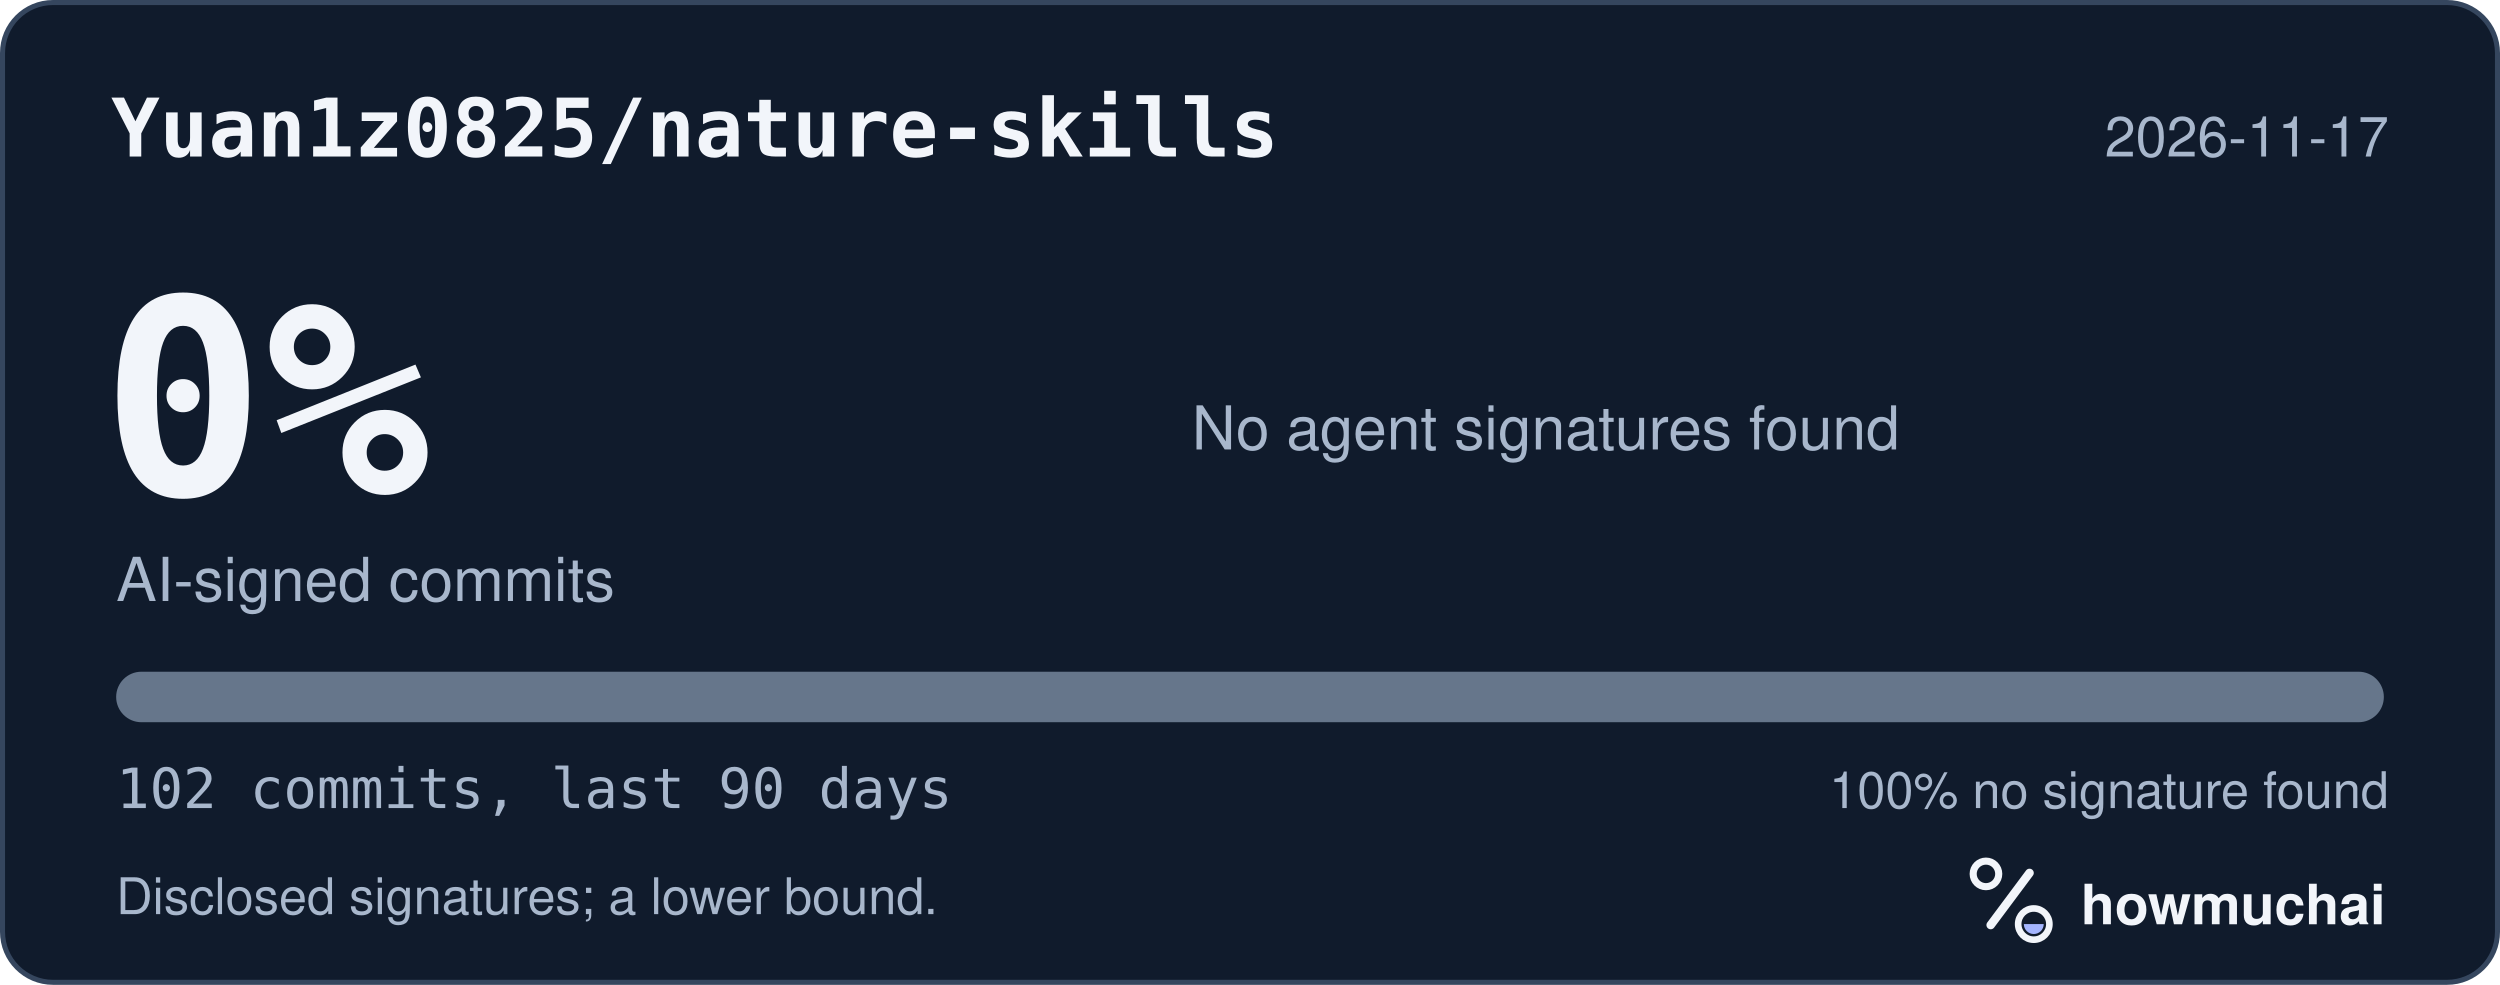
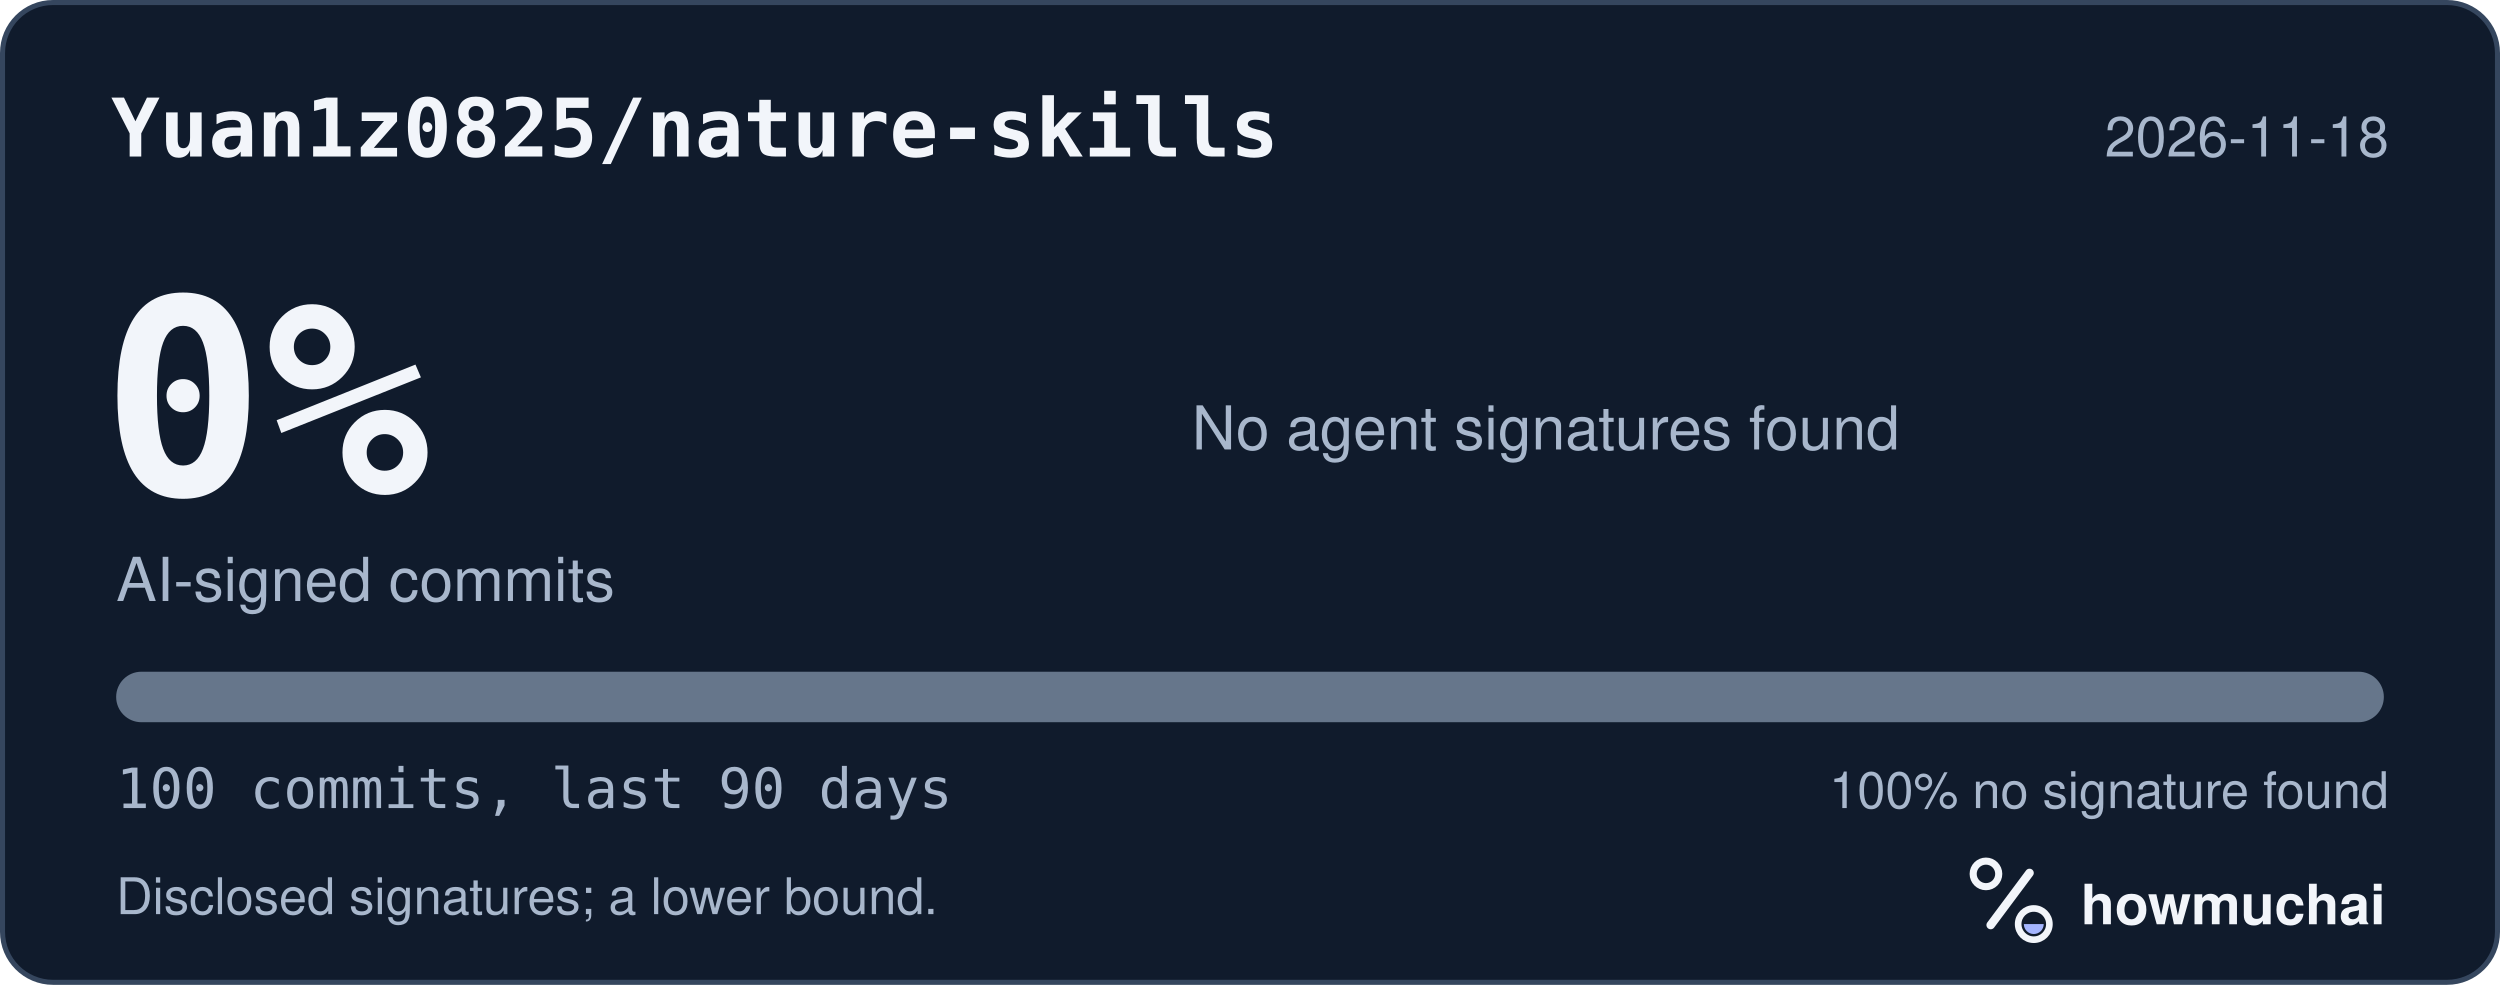
<svg xmlns="http://www.w3.org/2000/svg" width="495" height="195" viewBox="0 0 495 195" role="img" aria-labelledby="hm-t hm-d">
  <rect x="0.5" y="0.5" width="494" height="194" rx="10" fill="#101B2C" stroke="#35465E" />
  <text x="22" y="31" fill="#F2F5FA" font-family="ui-monospace, SF Mono, Menlo, Consolas, IBM Plex Mono, monospace" font-size="16" font-weight="600">Yuan1z0825/nature-skills</text>
-   <text x="473" y="31" fill="#A8B7CC" font-family="-apple-system, BlinkMacSystemFont, Segoe UI, Helvetica, Arial, Fira Sans, sans-serif" font-size="11" text-anchor="end">2026-11-17</text>
+   <text x="473" y="31" fill="#A8B7CC" font-family="-apple-system, BlinkMacSystemFont, Segoe UI, Helvetica, Arial, Fira Sans, sans-serif" font-size="11" text-anchor="end">2026-11-18</text>
  <text x="20" y="98" fill="#F2F5FA" font-family="ui-monospace, SF Mono, Menlo, Consolas, IBM Plex Mono, monospace" font-size="54" font-weight="700">0%</text>
  <text x="23" y="119" fill="#A8B7CC" font-family="-apple-system, BlinkMacSystemFont, Segoe UI, Helvetica, Arial, Fira Sans, sans-serif" font-size="12">AI-signed commits</text>
  <text x="236" y="89" fill="#A8B7CC" font-family="-apple-system, BlinkMacSystemFont, Segoe UI, Helvetica, Arial, Fira Sans, sans-serif" font-size="12">No agent signatures found</text>
  <defs>
    <clipPath id="hm-bar">
      <rect x="23" y="133" width="449" height="10" rx="5" />
    </clipPath>
  </defs>
  <rect x="23" y="133" width="449" height="10" rx="5" fill="#66768B" />
  <g clip-path="url(#hm-bar)" />
-   <text x="23" y="160" fill="#A8B7CC" font-family="ui-monospace, SF Mono, Menlo, Consolas, IBM Plex Mono, monospace" font-size="11">102 commits, last 90 days</text>
+   <text x="23" y="160" fill="#A8B7CC" font-family="ui-monospace, SF Mono, Menlo, Consolas, IBM Plex Mono, monospace" font-size="11">100 commits, last 90 days</text>
  <text x="473" y="160" fill="#A8B7CC" font-family="-apple-system, BlinkMacSystemFont, Segoe UI, Helvetica, Arial, Fira Sans, sans-serif" font-size="10" text-anchor="end">100% no signature found</text>
  <text x="23" y="181" fill="#A8B7CC" font-family="-apple-system, BlinkMacSystemFont, Segoe UI, Helvetica, Arial, Fira Sans, sans-serif" font-size="10">Disclosed signatures; a lower bound.</text>
  <g transform="translate(386 166) scale(0.046875)">
    <circle cx="154" cy="150" r="54" fill="none" stroke="#F2F5FA" stroke-width="30" />
    <path d="M174 366 338 146" fill="none" stroke="#F2F5FA" stroke-width="36" stroke-linecap="round" />
    <circle cx="356" cy="362" r="66" fill="none" stroke="#F2F5FA" stroke-width="28" />
    <path d="M314 362a42 42 0 0 0 84 0Z" fill="#A4B5FF" />
  </g>
  <text x="412" y="183" fill="#F2F5FA" font-family="-apple-system, BlinkMacSystemFont, Segoe UI, Helvetica, Arial, Fira Sans, sans-serif" font-size="11" font-weight="650">howmuchai</text>
</svg>
